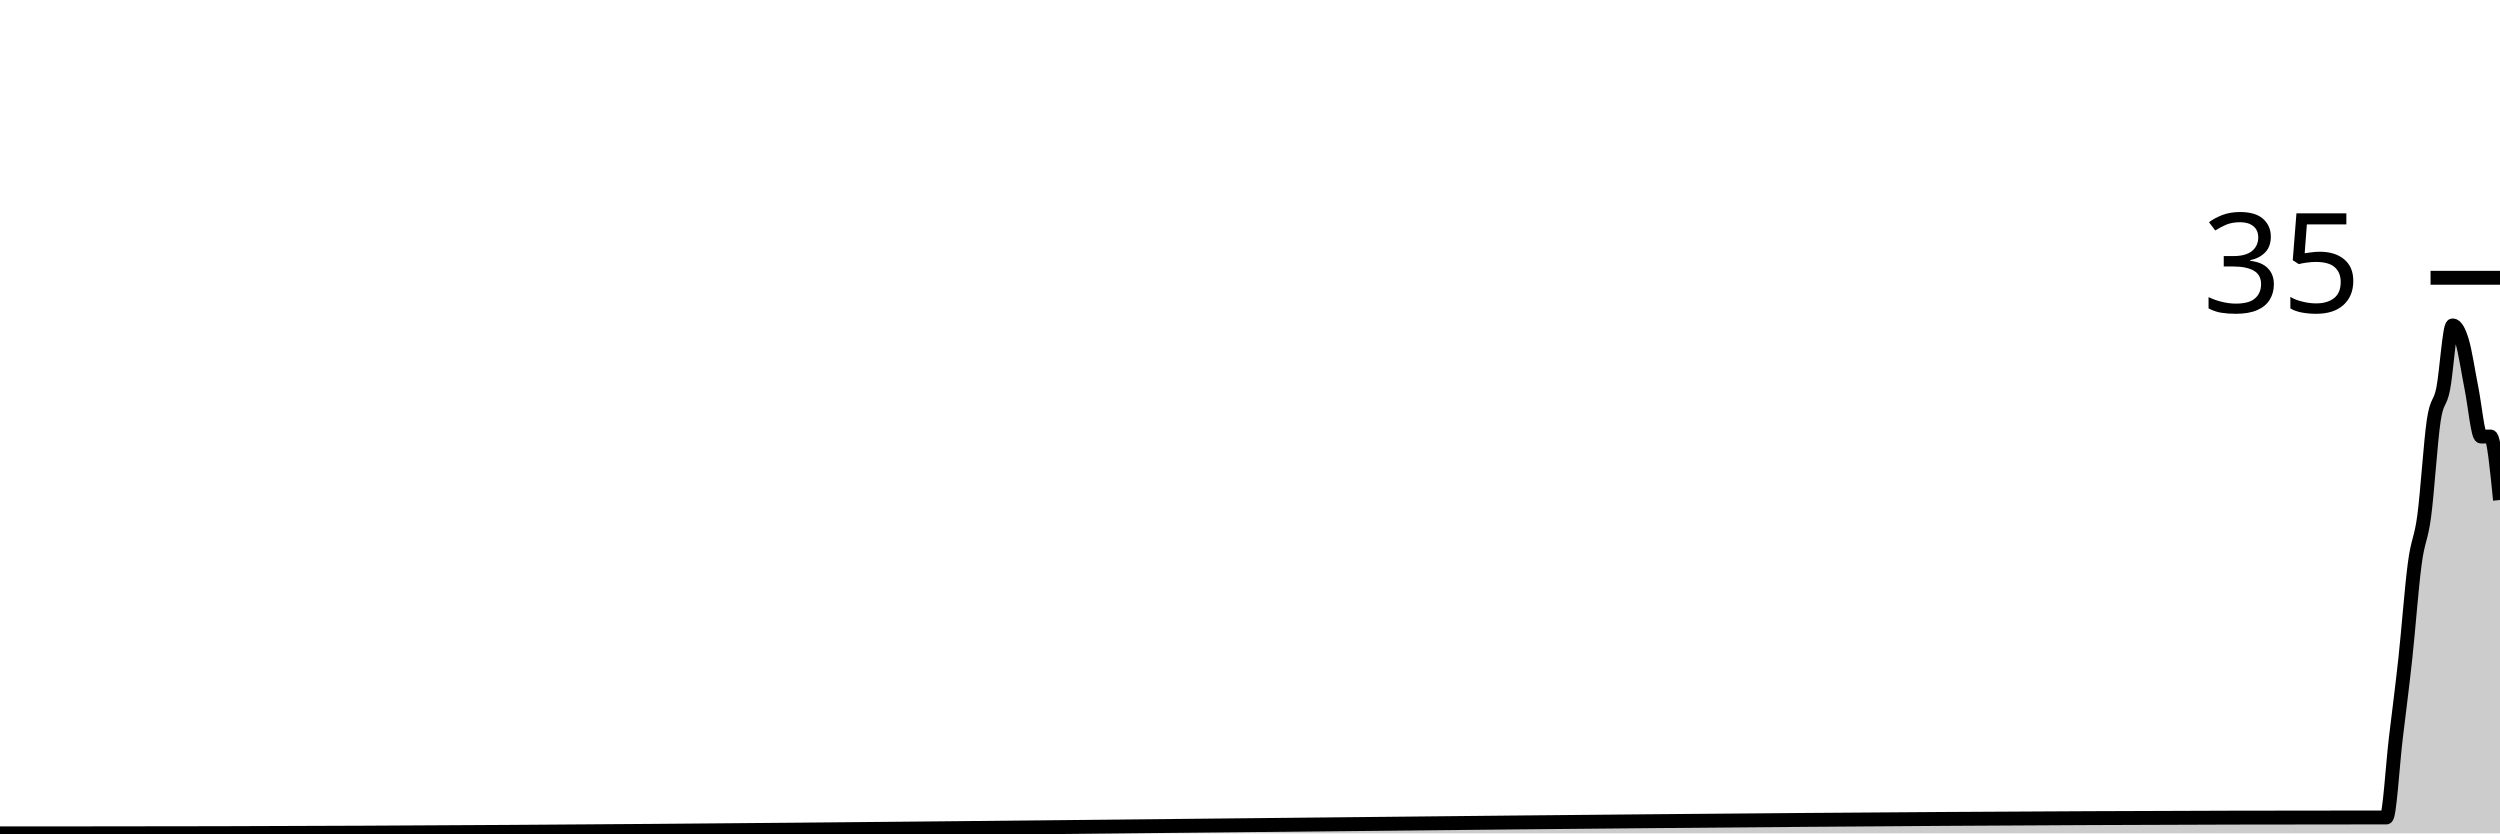
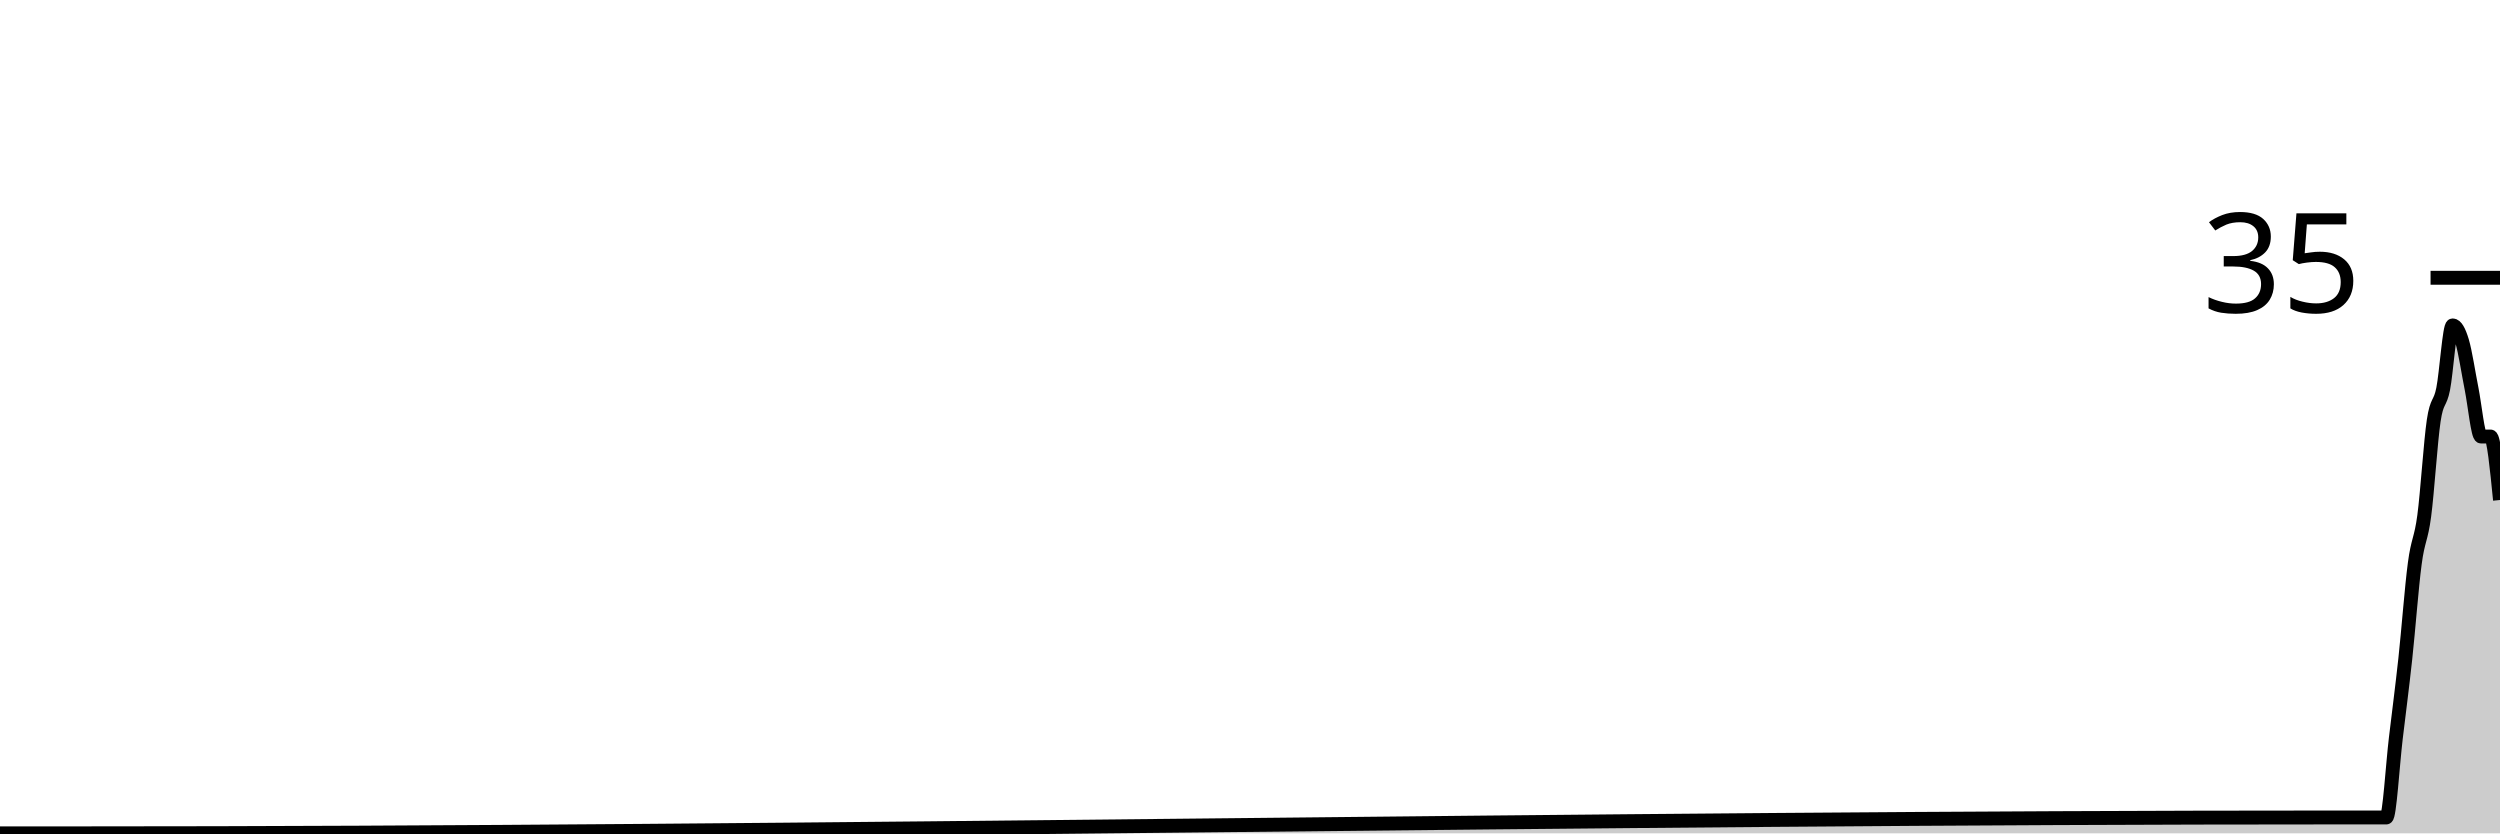
<svg xmlns="http://www.w3.org/2000/svg" viewBox="0 0 180 60">
  <g transform="translate(0,20)">
-     <path class="area" fill="rgba(0, 0, 0, 0.2)" d="M0,40C1.364,40,2.727,40,4.091,40C4.318,40,4.545,40,4.773,40C5,40,5.227,40,5.455,40C60.682,40,115.909,38.857,171.136,38.857C171.364,38.857,171.591,38.857,171.818,38.857C172.045,38.857,172.273,35.048,172.5,33.143C172.727,31.238,172.955,29.524,173.182,27.429C173.409,25.333,173.636,22.286,173.864,20.571C174.091,18.857,174.318,18.857,174.545,17.143C174.773,15.429,175,11.81,175.227,10.286C175.455,8.762,175.682,9.143,175.909,8C176.136,6.857,176.364,3.429,176.591,3.429C176.818,3.429,177.045,3.81,177.273,4.571C177.5,5.333,177.727,6.857,177.955,8C178.182,9.143,178.409,11.429,178.636,11.429C178.864,11.429,179.091,11.429,179.318,11.429C179.545,11.429,179.773,13.714,180,16L180,40C179.773,40,179.545,40,179.318,40C179.091,40,178.864,40,178.636,40C178.409,40,178.182,40,177.955,40C177.727,40,177.5,40,177.273,40C177.045,40,176.818,40,176.591,40C176.364,40,176.136,40,175.909,40C175.682,40,175.455,40,175.227,40C175,40,174.773,40,174.545,40C174.318,40,174.091,40,173.864,40C173.636,40,173.409,40,173.182,40C172.955,40,172.727,40,172.5,40C172.273,40,172.045,40,171.818,40C171.591,40,171.364,40,171.136,40C115.909,40,60.682,40,5.455,40C5.227,40,5,40,4.773,40C4.545,40,4.318,40,4.091,40C2.727,40,1.364,40,0,40Z" />
-     <path class="line" stroke="black" fill="none" d="M0,40C1.364,40,2.727,40,4.091,40C4.318,40,4.545,40,4.773,40C5,40,5.227,40,5.455,40C60.682,40,115.909,38.857,171.136,38.857C171.364,38.857,171.591,38.857,171.818,38.857C172.045,38.857,172.273,35.048,172.5,33.143C172.727,31.238,172.955,29.524,173.182,27.429C173.409,25.333,173.636,22.286,173.864,20.571C174.091,18.857,174.318,18.857,174.545,17.143C174.773,15.429,175,11.81,175.227,10.286C175.455,8.762,175.682,9.143,175.909,8C176.136,6.857,176.364,3.429,176.591,3.429C176.818,3.429,177.045,3.81,177.273,4.571C177.5,5.333,177.727,6.857,177.955,8C178.182,9.143,178.409,11.429,178.636,11.429C178.864,11.429,179.091,11.429,179.318,11.429C179.545,11.429,179.773,13.714,180,16" />
+     <path class="area" fill="rgba(0, 0, 0, 0.2)" d="M0,40C1.364,40,2.727,40,4.091,40C4.318,40,4.545,40,4.773,40C5,40,5.227,40,5.455,40C59.773,40,114.091,38.857,168.409,38.857C168.636,38.857,168.864,38.857,169.091,38.857C169.773,38.857,170.455,38.857,171.136,38.857C171.364,38.857,171.591,38.857,171.818,38.857C172.045,38.857,172.273,35.048,172.5,33.143C172.727,31.238,172.955,29.524,173.182,27.429C173.409,25.333,173.636,22.286,173.864,20.571C174.091,18.857,174.318,18.857,174.545,17.143C174.773,15.429,175,11.81,175.227,10.286C175.455,8.762,175.682,9.143,175.909,8C176.136,6.857,176.364,3.429,176.591,3.429C176.818,3.429,177.045,3.81,177.273,4.571C177.5,5.333,177.727,6.857,177.955,8C178.182,9.143,178.409,11.429,178.636,11.429C178.864,11.429,179.091,11.429,179.318,11.429C179.545,11.429,179.773,13.714,180,16L180,40C179.773,40,179.545,40,179.318,40C179.091,40,178.864,40,178.636,40C178.409,40,178.182,40,177.955,40C177.727,40,177.5,40,177.273,40C177.045,40,176.818,40,176.591,40C176.364,40,176.136,40,175.909,40C175.682,40,175.455,40,175.227,40C175,40,174.773,40,174.545,40C174.318,40,174.091,40,173.864,40C173.636,40,173.409,40,173.182,40C172.955,40,172.727,40,172.5,40C172.273,40,172.045,40,171.818,40C171.591,40,171.364,40,171.136,40C170.455,40,169.773,40,169.091,40C168.864,40,168.636,40,168.409,40C114.091,40,59.773,40,5.455,40C5.227,40,5,40,4.773,40C4.545,40,4.318,40,4.091,40C2.727,40,1.364,40,0,40Z" />
+     <path class="line" stroke="black" fill="none" d="M0,40C1.364,40,2.727,40,4.091,40C4.318,40,4.545,40,4.773,40C5,40,5.227,40,5.455,40C59.773,40,114.091,38.857,168.409,38.857C168.636,38.857,168.864,38.857,169.091,38.857C169.773,38.857,170.455,38.857,171.136,38.857C171.364,38.857,171.591,38.857,171.818,38.857C172.045,38.857,172.273,35.048,172.5,33.143C172.727,31.238,172.955,29.524,173.182,27.429C173.409,25.333,173.636,22.286,173.864,20.571C174.091,18.857,174.318,18.857,174.545,17.143C174.773,15.429,175,11.81,175.227,10.286C175.455,8.762,175.682,9.143,175.909,8C176.136,6.857,176.364,3.429,176.591,3.429C176.818,3.429,177.045,3.81,177.273,4.571C177.5,5.333,177.727,6.857,177.955,8C178.182,9.143,178.409,11.429,178.636,11.429C178.864,11.429,179.091,11.429,179.318,11.429C179.545,11.429,179.773,13.714,180,16" />
    <path class="axis-ceiling" stroke-width="1" stroke="black" fill="none" d="M175,0L180,0" />
    <text class="axis-ceiling-label" font-family="sans-serif" text-anchor="end" font-size="10px" x="170" y="2.5">35</text>
  </g>
</svg>
